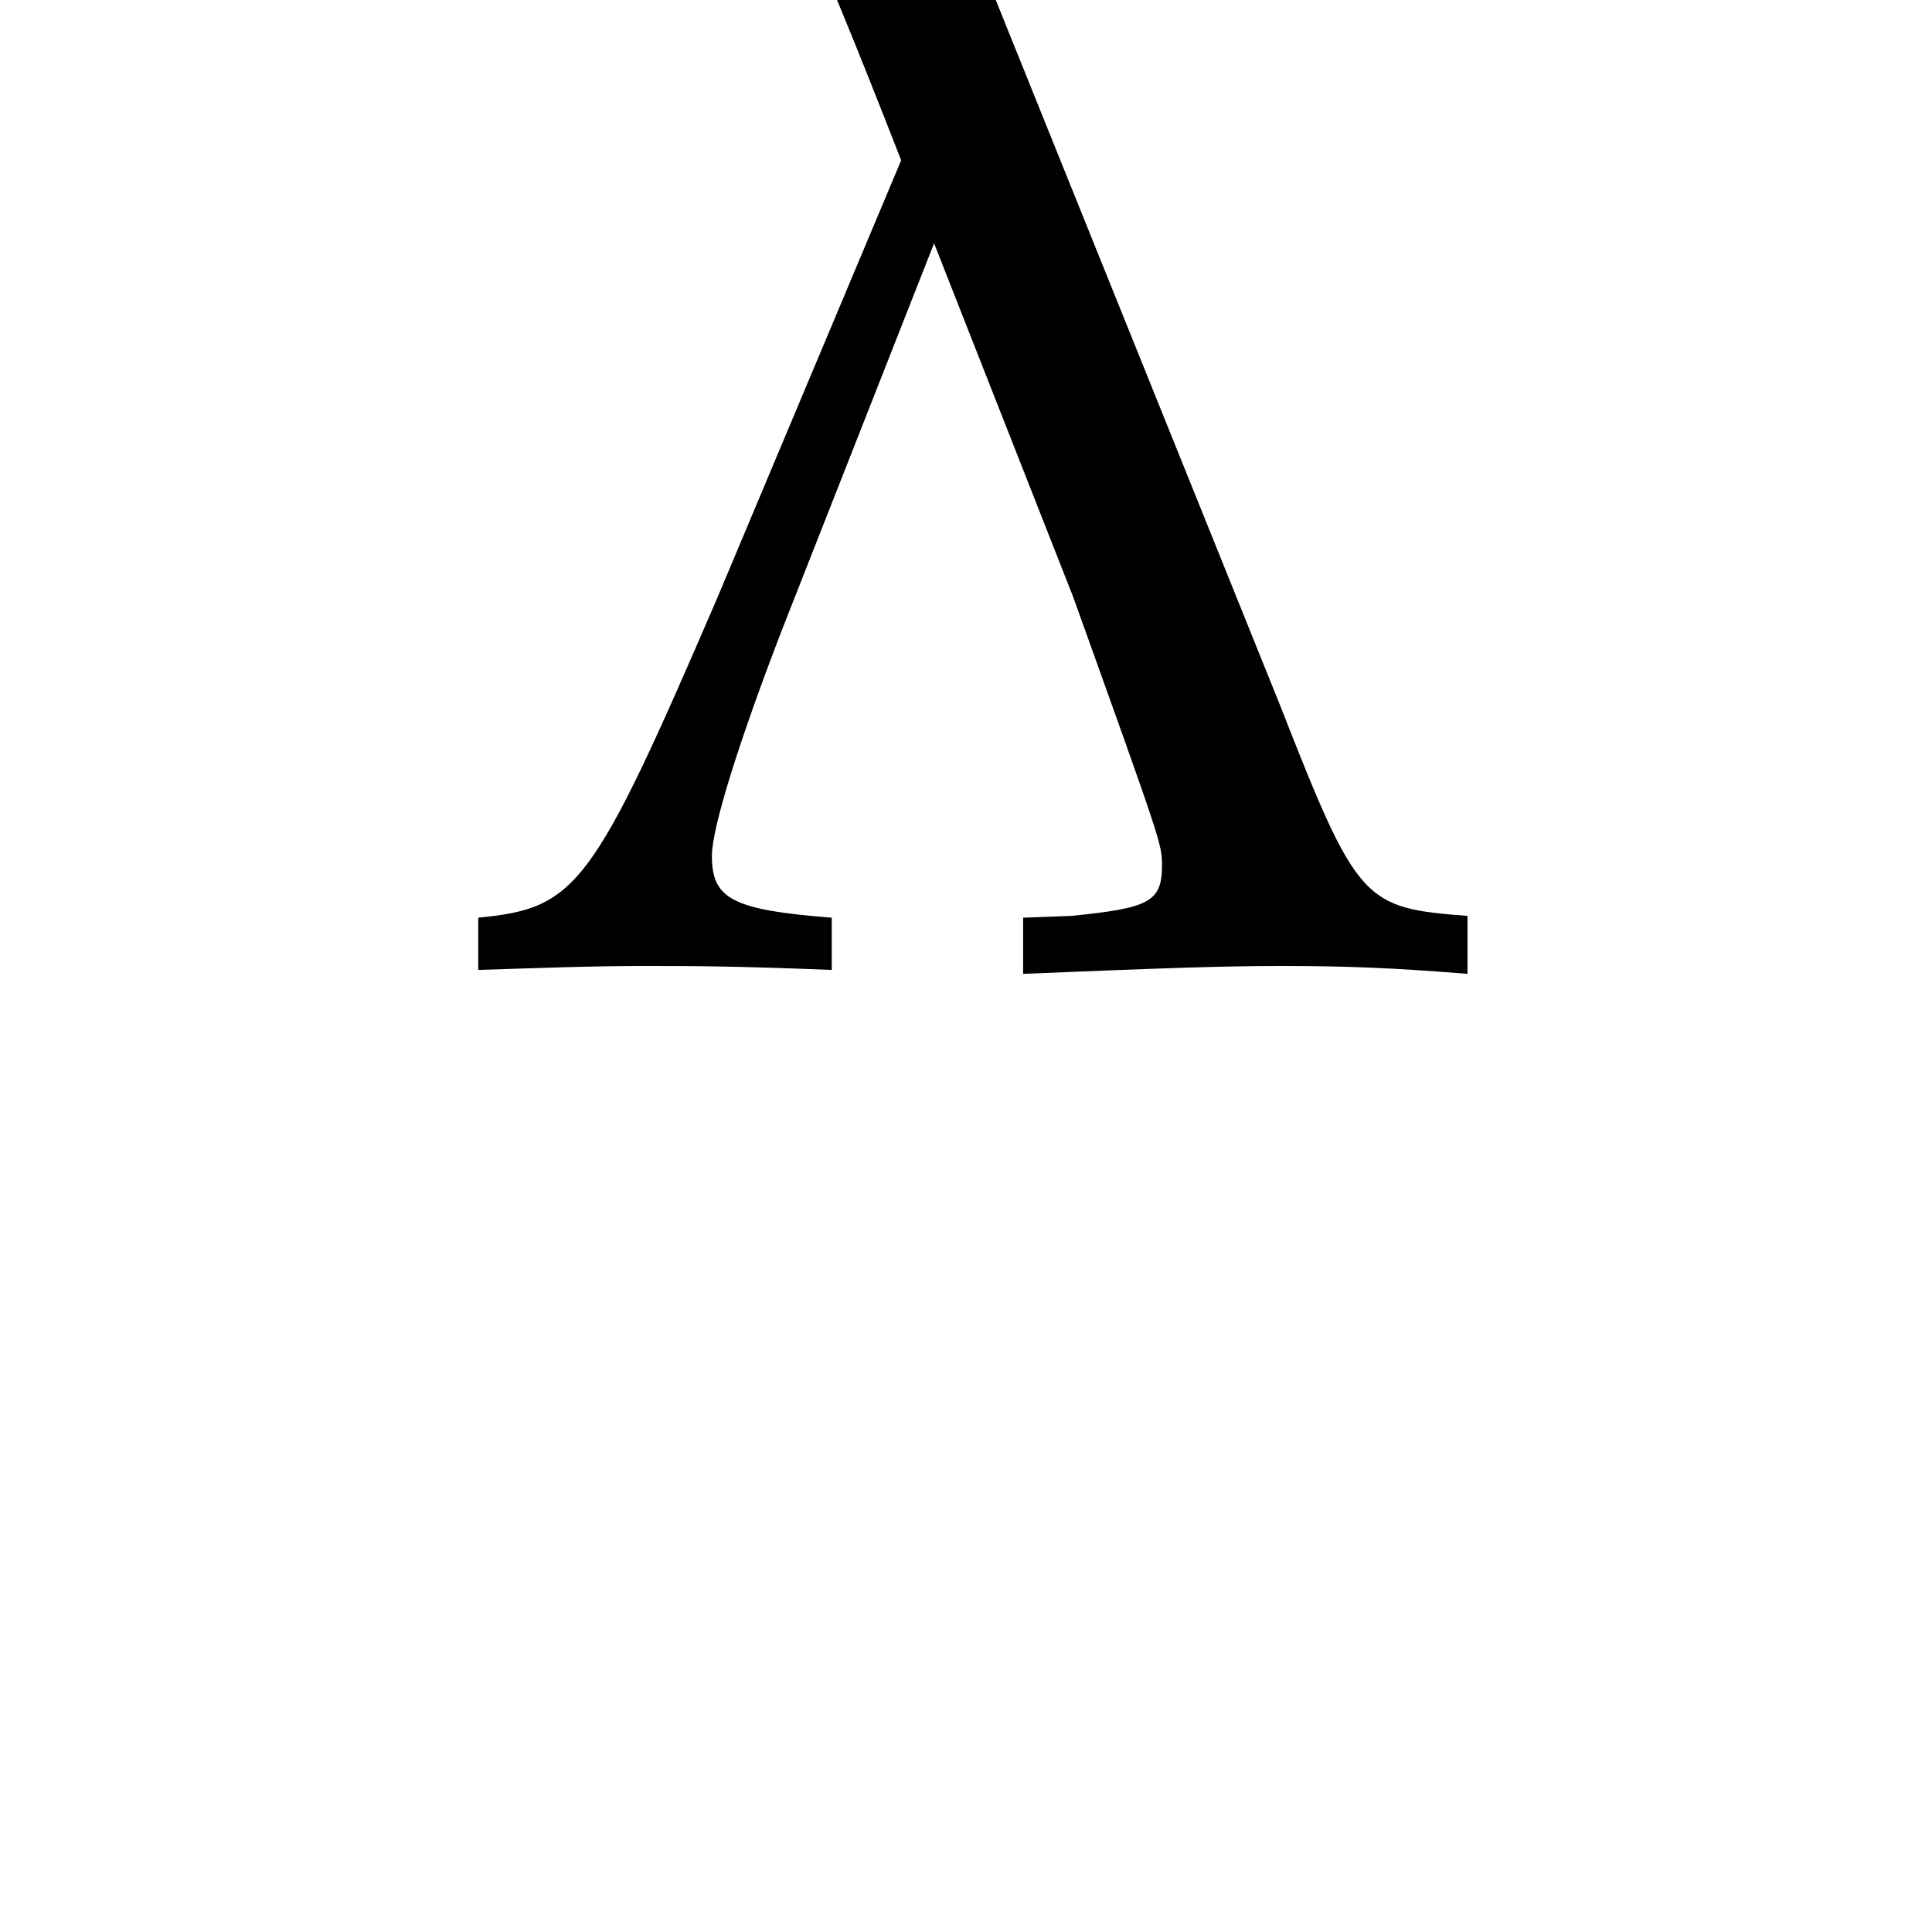
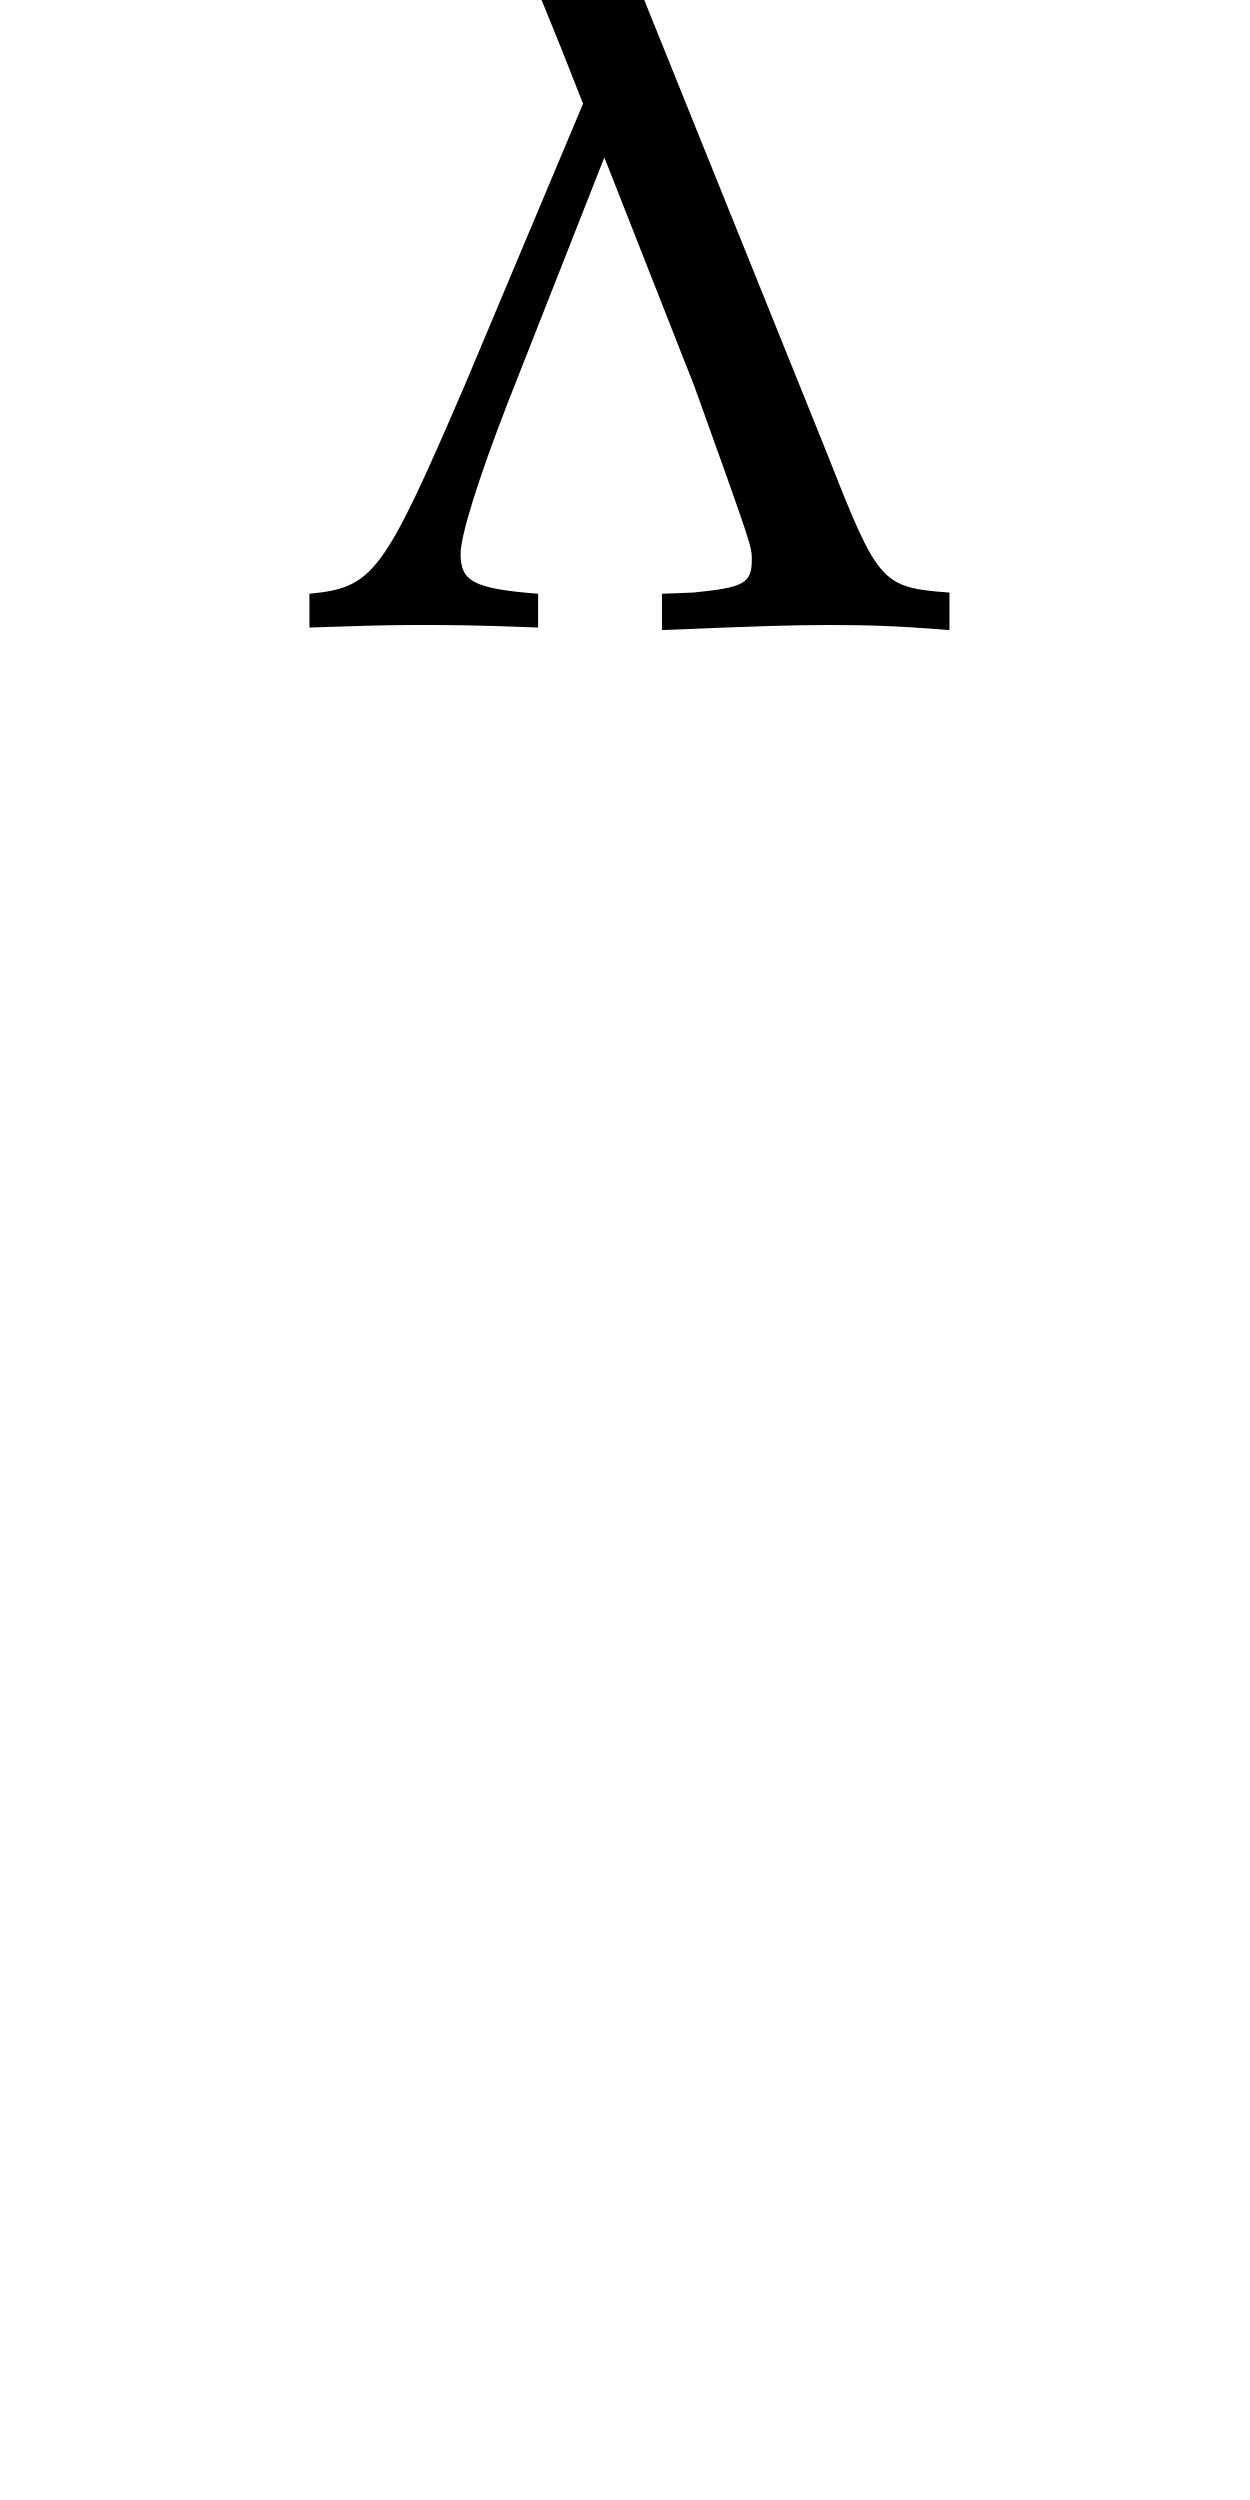
- <svg xmlns="http://www.w3.org/2000/svg" viewBox="0 0 100 100">
+ <svg xmlns="http://www.w3.org/2000/svg" viewBox="0 0 100 200">
  <text x="50" y="50" font-family="Palatino" font-size="100" fill="black" text-anchor="middle">λ</text>
</svg>
